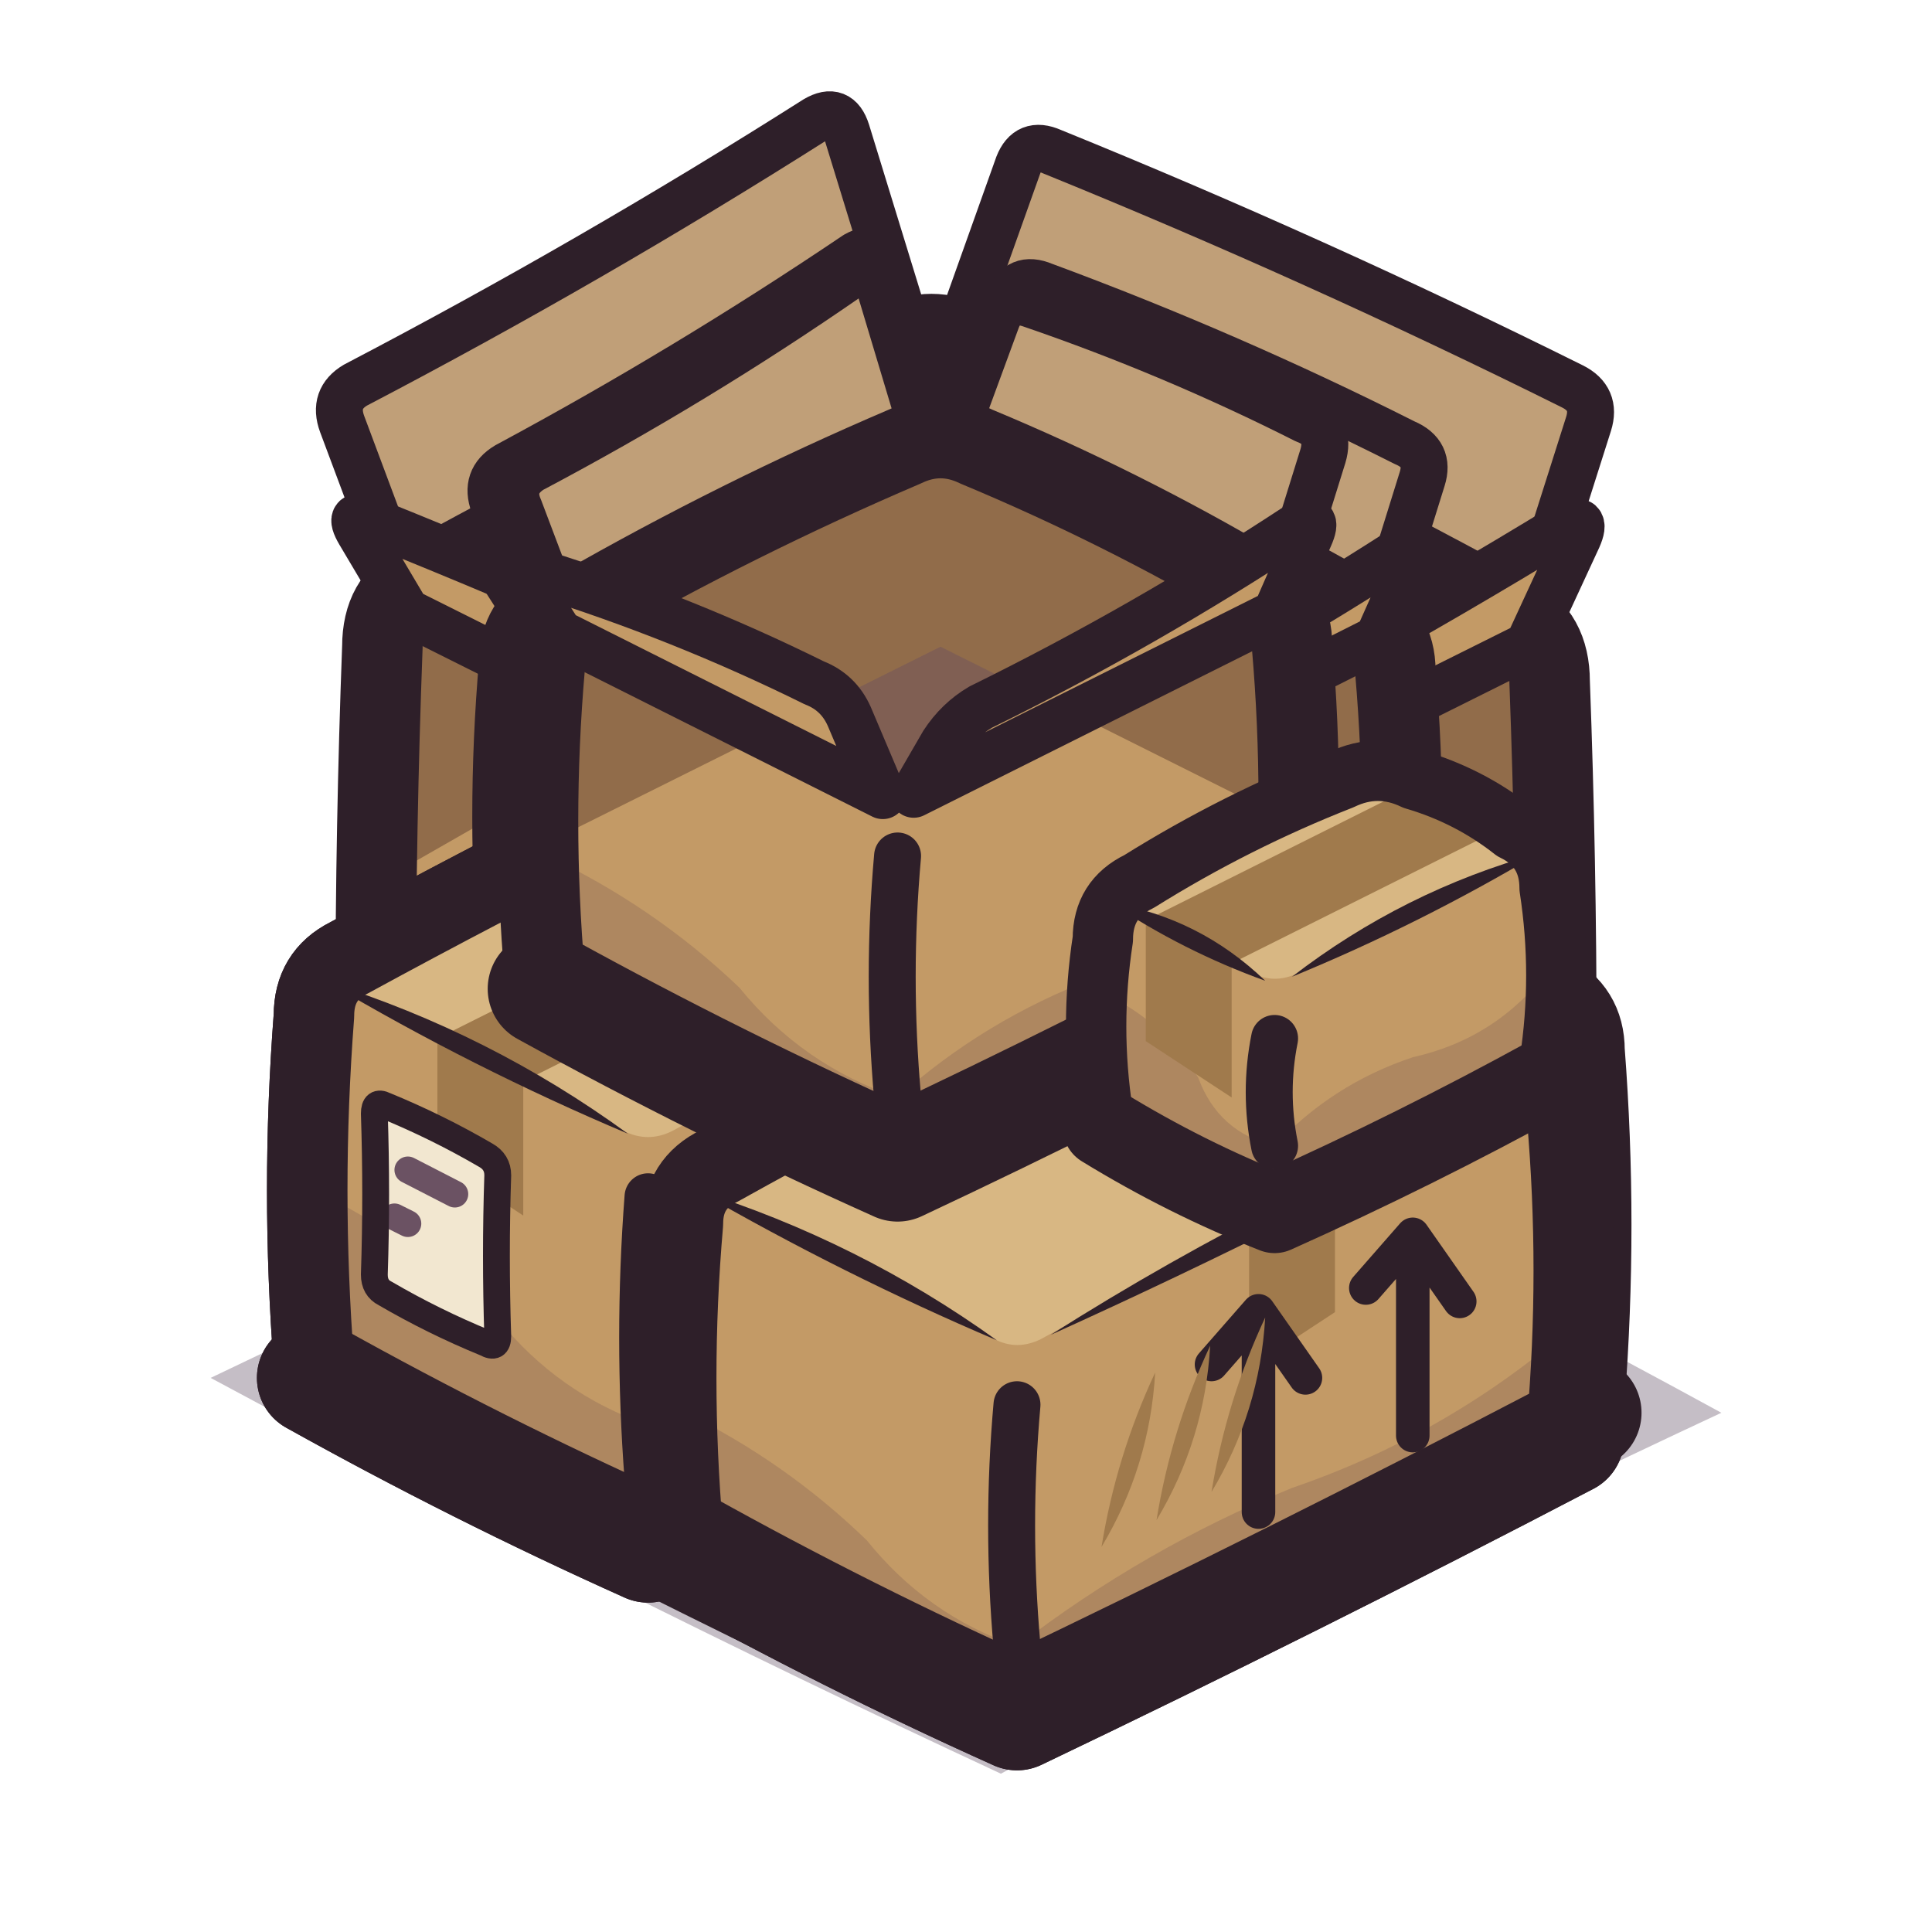
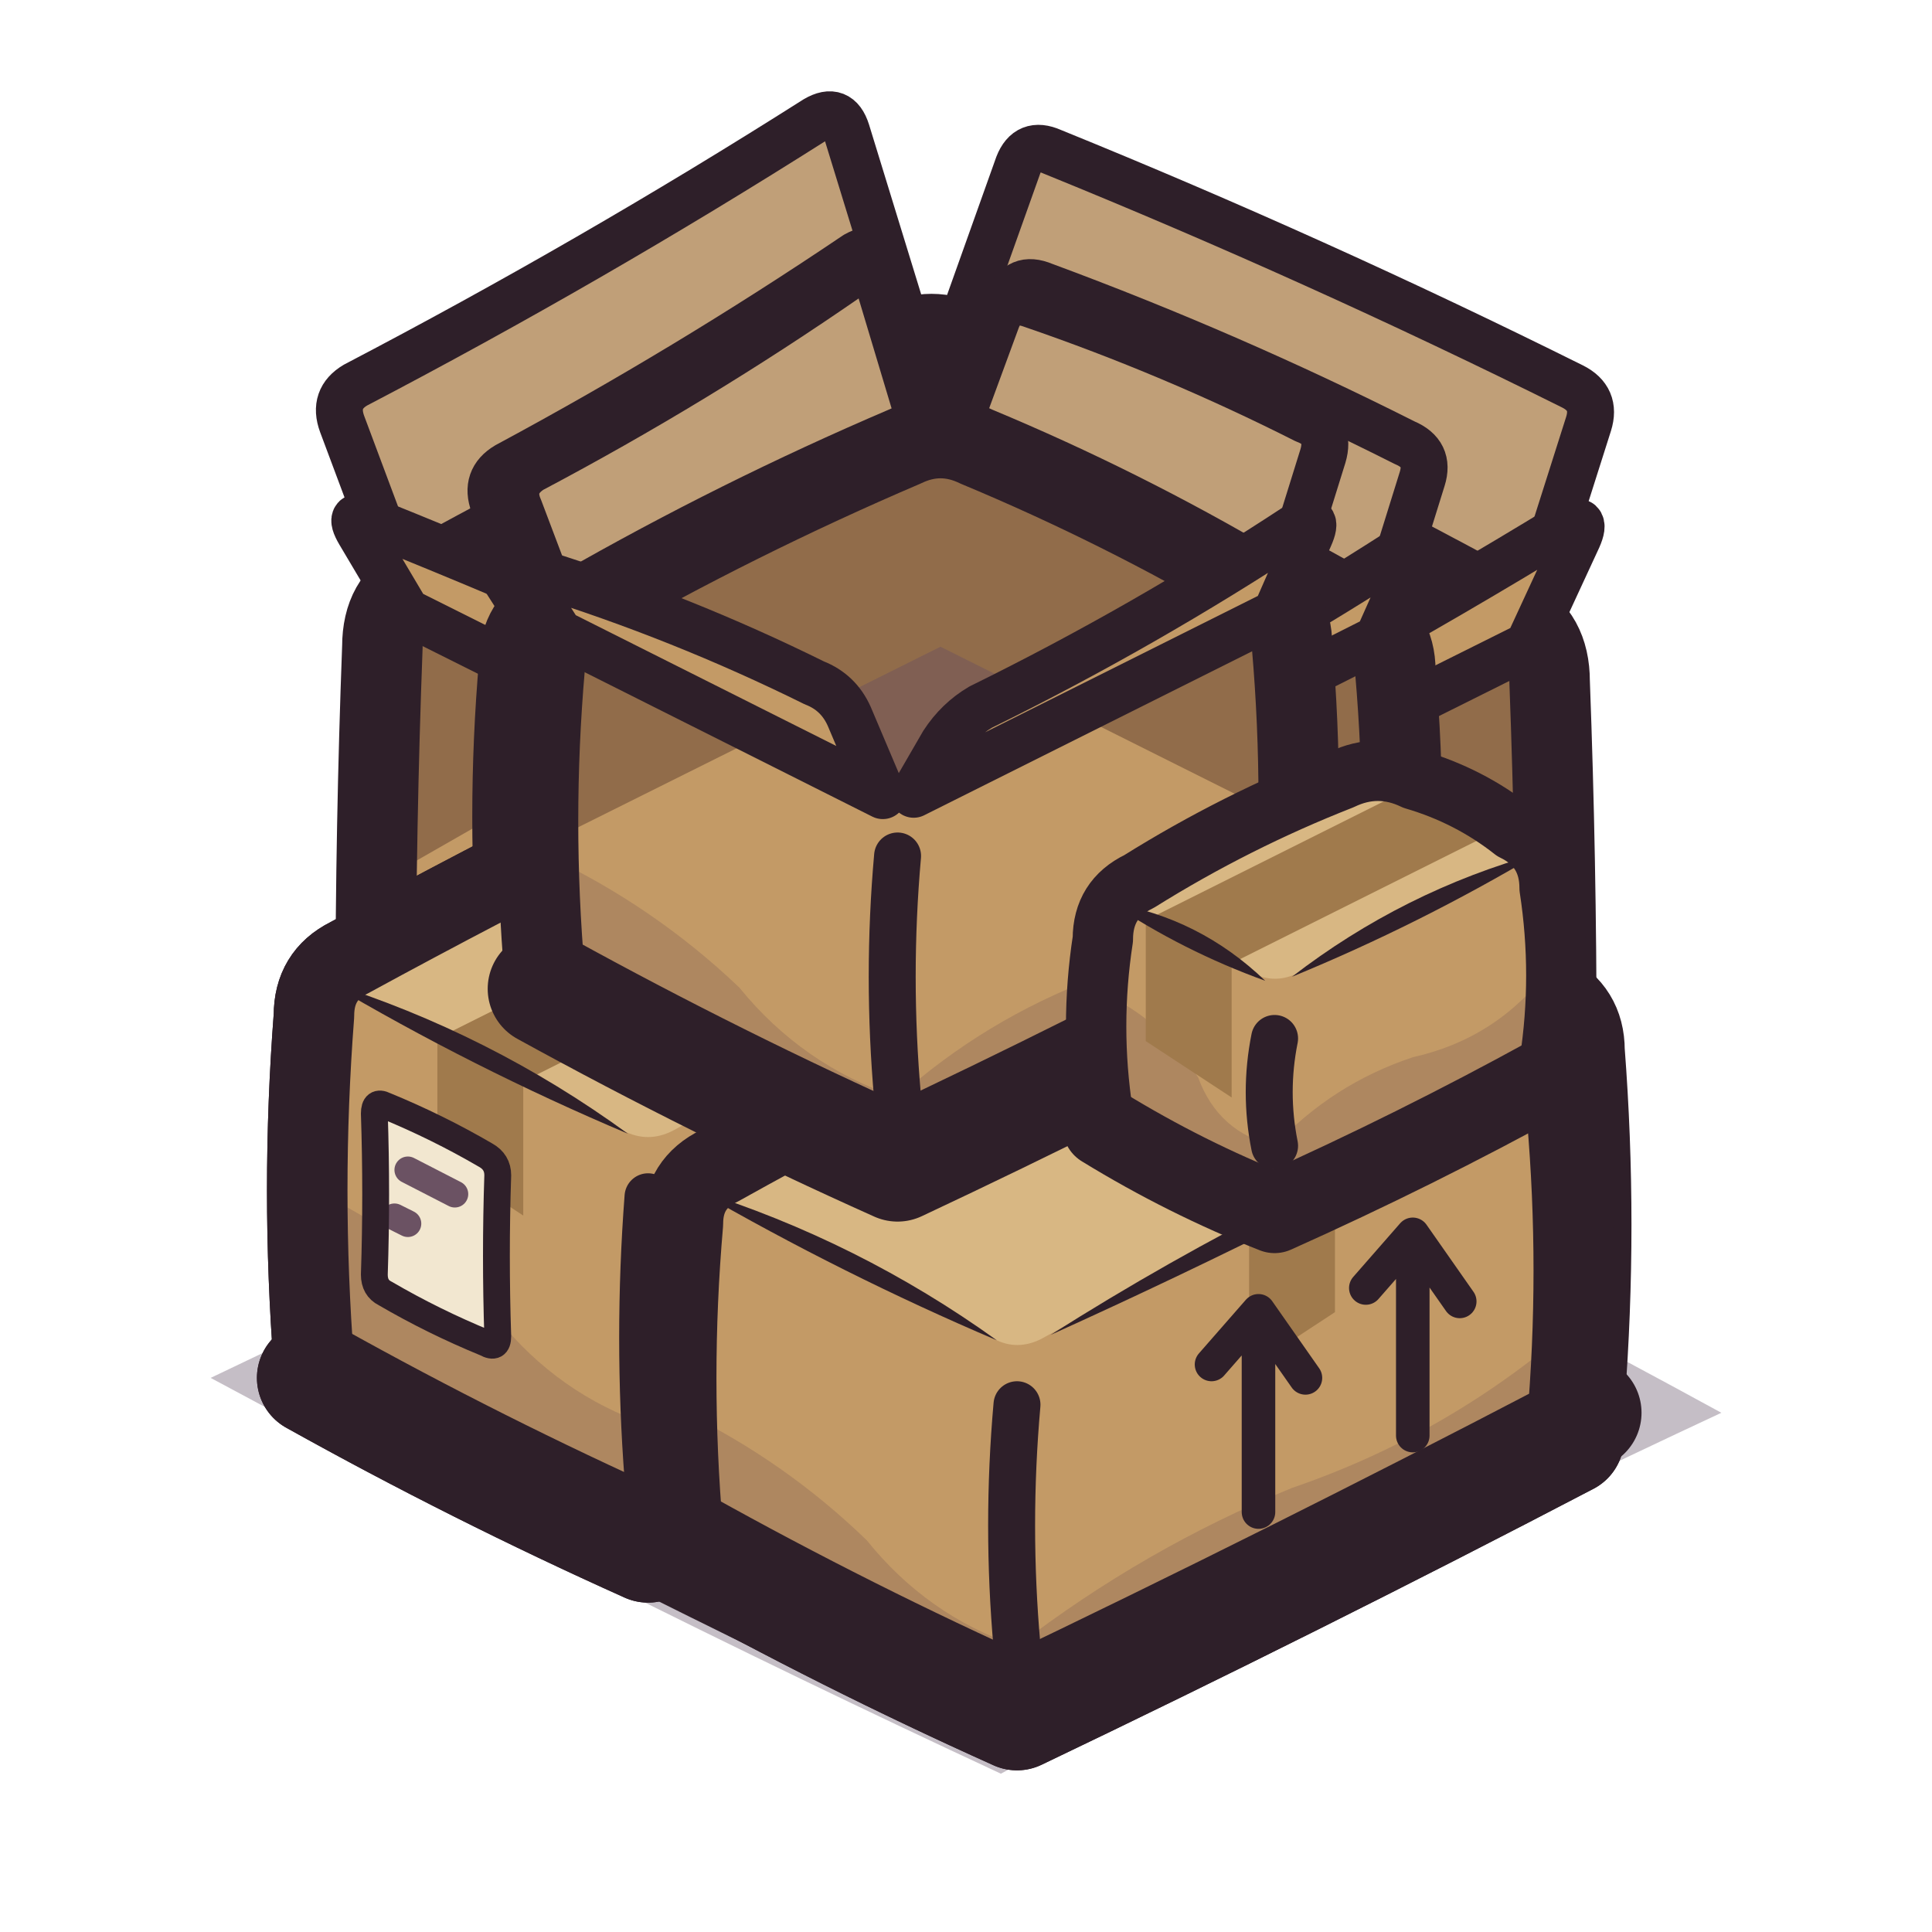
<svg xmlns="http://www.w3.org/2000/svg" viewBox="0 0 144 144" width="144" height="144">
  <g id="p-shadow">
    <path d="M69.4 75.8Q99.4 89.5 128.3 105.3Q101.1 118 74.6 132.2Q44.7 118.3 15.7 102.7Q42.8 89.8 69.4 75.8Z" fill="#3f2541" fill-opacity="0.3" />
  </g>
  <g id="p-pile-1" class="st-pile-1">
    <path d="M72.1 25.6Q92.8 35 112.8 45.9Q115.5 47.3 115.5 50.8Q116.5 77.5 115.5 104.1Q115.5 105.3 114.6 105.7Q94.8 116.1 74.6 125.8Q51.7 115 29.4 103.2Q28.5 102.7 28.5 101.5Q27.5 74.9 28.5 48.2Q28.5 44.7 31.2 43.4Q48.6 33.8 66.8 25.6Q69.4 24.2 72.1 25.6Z" fill="#c39a66" />
    <path d="M71.2 25.1L113.7 46.4Q115.5 47.3 113.7 48.2L76.3 66.9Q74.6 67.8 72.8 66.9L30.3 45.6Q28.5 44.7 30.3 43.8L67.7 25.1Q69.4 24.2 71.2 25.1Z" fill="#c39a66" />
    <path d="M71.2 25.1L113.7 46.4Q115.5 47.3 113.7 48.2L76.3 66.9Q74.6 67.8 72.8 66.9L30.3 45.6Q28.5 44.7 30.3 43.8L67.7 25.1Q69.4 24.2 71.2 25.1Z" fill="#3f2541" fill-opacity="0.5" />
    <path d="M28.5 44.7L69.4 24.2L115.5 47.3L115.5 68.2L69.4 42.2L28.5 65.6Z" fill="#a07a4c" />
    <path d="M28.5 44.7L69.4 24.2L115.5 47.3L115.5 68.2L69.4 42.2L28.5 65.6Z" fill="#3f2541" fill-opacity="0.16" />
    <path d="M67.8 25.1L63.1 9.8Q62.5 7.9 60.8 8.9Q44.1 19.5 26.5 28.7Q24.8 29.7 25.5 31.6L30.1 43.9L67.8 25.1Z" fill="#d8b783" />
    <path d="M67.8 25.1L63.1 9.8Q62.5 7.9 60.8 8.9Q44.1 19.5 26.5 28.7Q24.8 29.7 25.5 31.6L30.1 43.9L67.8 25.1Z" fill="#3f2541" fill-opacity="0.16" />
    <path d="M67.8 25.1L63.1 9.8Q62.5 7.9 60.8 8.9Q44.1 19.5 26.5 28.7Q24.8 29.7 25.5 31.6L30.1 43.9L67.8 25.1Z" fill="none" stroke="#2e1f29" stroke-width="3.5" stroke-linecap="round" stroke-linejoin="round" />
    <path d="M71.3 25.2L75.9 12.3Q76.6 10.5 78.4 11.3Q98.1 19.3 117.2 28.8Q119 29.7 118.4 31.6L113.7 46.4L71.3 25.2Z" fill="#d8b783" />
    <path d="M71.3 25.2L75.9 12.3Q76.6 10.5 78.4 11.3Q98.1 19.3 117.2 28.8Q119 29.7 118.4 31.6L113.7 46.4L71.3 25.2Z" fill="#3f2541" fill-opacity="0.16" />
    <path d="M71.3 25.2L75.9 12.3Q76.6 10.5 78.4 11.3Q98.1 19.3 117.2 28.8Q119 29.7 118.4 31.6L113.7 46.4L71.3 25.2Z" fill="none" stroke="#2e1f29" stroke-width="3.5" stroke-linecap="round" stroke-linejoin="round" />
    <path d="M115.5 105.3L115.5 91.4Q106.4 99.7 95 103.3Q84 107.6 74.6 115.4Q63.2 110.9 53.8 102.3Q41.9 92.9 28.5 86.5L28.5 102.7L74.6 125.8Z" fill="#3f2541" fill-opacity="0.16" />
    <path d="M37.7 73.7Q45.4 77.2 52.9 81.3Q53.8 81.8 53.8 82.9Q53.6 89.9 53.8 96.8Q53.8 98 52.9 97.5Q45.2 94.1 37.7 89.9Q36.8 89.5 36.8 88.3Q37 81.4 36.8 74.4Q36.8 73.3 37.7 73.7Z" fill="#f2e7d0" />
    <path d="M39.3 79.1L50.6 84.8" fill="none" stroke="#6b5263" stroke-width="2" stroke-linecap="round" stroke-linejoin="round" />
    <path d="M39.3 83.7L46.1 87.3" fill="none" stroke="#6b5263" stroke-width="2" stroke-linecap="round" stroke-linejoin="round" />
    <path d="M37.7 73.7Q45.4 77.2 52.9 81.3Q53.8 81.8 53.8 82.9Q53.6 89.9 53.8 96.8Q53.8 98 52.9 97.5Q45.2 94.1 37.7 89.9Q36.8 89.5 36.8 88.3Q37 81.4 36.8 74.4Q36.8 73.3 37.7 73.7Z" fill="none" stroke="#2e1f29" stroke-width="2" stroke-linecap="round" stroke-linejoin="round" />
-     <path d="M93 73Q92.6 81.1 89 87.7Q90.1 80.1 93 73Z" fill="#a07a4c" />
-     <path d="M88.9 75.1Q88.5 83.2 84.9 89.9Q86 82.1 88.9 75.1Z" fill="#a07a4c" />
-     <path d="M84.8 77.1Q84.4 85.2 80.8 91.8Q81.9 84.2 84.8 77.1Z" fill="#a07a4c" />
    <path d="M30.3 45.6Q52 54.2 71.8 66.4Q50.7 56.8 30.3 45.6Z" fill="#2e1f29" />
    <path d="M77 66.5Q94.6 55.5 113.9 48.1Q95.8 58.1 77 66.5Z" fill="#2e1f29" />
    <path d="M74.6 72.4Q73.8 96.3 74.6 120" fill="none" stroke="#2e1f29" stroke-width="3.5" stroke-linecap="round" stroke-linejoin="round" />
    <path d="M72.1 25.6Q92.8 35 112.8 45.9Q115.5 47.3 115.5 50.8Q116.5 77.5 115.5 104.1Q115.5 105.3 114.6 105.7Q94.8 116.1 74.6 125.8Q51.7 115 29.4 103.2Q28.5 102.7 28.5 101.5Q27.5 74.9 28.5 48.2Q28.5 44.7 31.2 43.4Q48.6 33.8 66.8 25.6Q69.4 24.2 72.1 25.6Z" fill="none" stroke="#2e1f29" stroke-width="6" stroke-linecap="round" stroke-linejoin="round" />
    <path d="M113.9 48.1L117.6 40.1Q118.4 38.3 116.6 39.2Q99.9 49.4 82.5 58.1Q80.7 59.1 79.7 60.8L76.2 66.9L113.9 48.1Z" fill="#c39a66" />
    <path d="M113.9 48.1L117.6 40.1Q118.4 38.3 116.6 39.2Q99.9 49.4 82.5 58.1Q80.7 59.1 79.7 60.8L76.2 66.9L113.9 48.1Z" fill="none" stroke="#2e1f29" stroke-width="3.5" stroke-linecap="round" stroke-linejoin="round" />
    <path d="M30.3 45.6L26.8 39.7Q25.8 38 27.6 38.8Q47.3 46.7 66.4 56Q68.2 56.8 69 58.6L72.7 66.8L30.3 45.6Z" fill="#c39a66" />
    <path d="M43.1 46.3L46.1 51.3L48.1 47.3L51.1 52.3L53.1 48.3L56.1 51.3L57.1 45.3Z" fill="#a07a4c" />
    <path d="M30.3 45.6L26.8 39.7Q25.8 38 27.6 38.8Q47.3 46.7 66.4 56Q68.2 56.8 69 58.6L72.7 66.8L30.3 45.6Z" fill="none" stroke="#2e1f29" stroke-width="3.5" stroke-linecap="round" stroke-linejoin="round" />
    <path d="M115.5 105.3Q95.2 115.9 74.6 125.8Q51.3 114.8 28.5 102.7" fill="none" stroke="#2e1f29" stroke-width="8.5" stroke-linecap="round" stroke-linejoin="round" />
  </g>
  <g id="p-pile-2" class="st-pile-2">
    <path d="M72.1 52.3Q94.1 62.4 115.4 73.9Q118.1 75.3 118.1 78.3Q119.1 91.3 118.1 104.3Q118.1 105.3 117.2 105.7Q96.1 116.7 74.6 127Q50.4 115.6 26.8 103.2Q25.9 102.7 25.9 101.7Q24.9 88.7 25.9 75.7Q25.9 72.7 28.6 71.4Q47.3 61.1 66.8 52.3Q69.4 51 72.1 52.3Z" fill="#c39a66" />
    <path d="M72.1 52.3Q94.1 62.4 115.4 73.9Q118.1 75.3 115.4 76.6Q95.5 85.7 76.3 96.1Q74.6 97 72.8 96.1Q50.4 85.6 28.6 74.1Q25.9 72.7 28.6 71.4Q47.3 61.1 66.8 52.3Q69.4 51 72.1 52.3Z" fill="#d8b783" />
    <path d="M118.1 105.3L118.1 93.3Q108.3 101.4 96.3 105.7Q84.6 110.5 74.6 118Q62.6 113.2 52.7 104.8Q40 95.6 25.9 88.7L25.9 102.7L74.6 127Z" fill="#3f2541" fill-opacity="0.16" />
    <path d="M52.2 60.9L99.5 84.6L99.5 93.6L93.1 97.8L93.1 87.8L45.8 64.1L52.2 60.9Z" fill="#a07a4c" />
    <path d="M35.6 84.5Q43.8 88.3 51.8 92.6Q52.7 93.1 52.7 94.1Q52.5 100.1 52.7 106.1Q52.7 107.1 51.8 106.6Q43.5 102.9 35.6 98.5Q34.7 98.1 34.7 97.1Q34.9 91.1 34.7 85.1Q34.7 84.1 35.6 84.5Z" fill="#f2e7d0" />
    <path d="M37.2 89.4L49.5 95.5" fill="none" stroke="#6b5263" stroke-width="2" stroke-linecap="round" stroke-linejoin="round" />
    <path d="M37.2 93.4L45 97.3" fill="none" stroke="#6b5263" stroke-width="2" stroke-linecap="round" stroke-linejoin="round" />
    <path d="M35.6 84.5Q43.8 88.3 51.8 92.6Q52.7 93.1 52.7 94.1Q52.5 100.1 52.7 106.1Q52.7 107.1 51.8 106.6Q43.5 102.9 35.6 98.5Q34.7 98.1 34.7 97.1Q34.9 91.1 34.7 85.1Q34.7 84.1 35.6 84.5Z" fill="none" stroke="#2e1f29" stroke-width="2" stroke-linecap="round" stroke-linejoin="round" />
-     <path d="M94.1 94.7Q93.8 101.7 90.1 107.7Q91.3 101 94.1 94.7Z" fill="#a07a4c" />
-     <path d="M89.8 96.9Q89.4 103.9 85.8 109.9Q86.9 103.2 89.8 96.9Z" fill="#a07a4c" />
-     <path d="M85.4 99.1Q85.1 106.1 81.4 112.1Q82.6 105.3 85.4 99.1Z" fill="#a07a4c" />
    <path d="M27.9 73.7Q50.6 82.8 71.6 95.6Q49.4 85.4 27.9 73.7Z" fill="#2e1f29" />
    <path d="M77.2 95.7Q95.9 84.2 116.3 76.2Q97.1 86.7 77.2 95.7Z" fill="#2e1f29" />
    <path d="M74.6 101Q73.8 111.5 74.6 122" fill="none" stroke="#2e1f29" stroke-width="3.5" stroke-linecap="round" stroke-linejoin="round" />
    <path d="M72.1 52.3Q94.1 62.4 115.4 73.9Q118.1 75.3 118.1 78.3Q119.1 91.3 118.1 104.3Q118.1 105.3 117.2 105.7Q96.1 116.7 74.6 127Q50.4 115.6 26.8 103.2Q25.9 102.7 25.9 101.7Q24.9 88.7 25.9 75.7Q25.9 72.7 28.6 71.4Q47.3 61.1 66.8 52.3Q69.4 51 72.1 52.3Z" fill="none" stroke="#2e1f29" stroke-width="6" stroke-linecap="round" stroke-linejoin="round" />
    <path d="M118.1 105.3Q96.5 116.5 74.6 127Q50 115.4 25.9 102.7" fill="none" stroke="#2e1f29" stroke-width="8.5" stroke-linecap="round" stroke-linejoin="round" />
    <path d="M73.4 33.3Q86.4 39 98.8 46Q101.4 47.4 101.4 50.4Q102.4 61.4 101.4 72.4Q101.4 73.4 100.5 73.8Q85.8 81.6 70.7 88.7Q55.5 81.8 40.9 73.8Q40 73.4 40 72.4Q39 61.4 40 50.4Q40 47.4 42.7 46Q55 39 68 33.3Q70.7 32 73.4 33.3Z" fill="#c39a66" />
    <path d="M72.5 32.9L99.7 46.5Q101.4 47.4 99.7 48.3L72.5 61.8Q70.7 62.7 68.9 61.8L41.8 48.3Q40 47.4 41.8 46.5L68.9 32.9Q70.7 32 72.5 32.9Z" fill="#c39a66" />
    <path d="M72.5 32.9L99.7 46.5Q101.4 47.4 99.7 48.3L72.5 61.8Q70.7 62.7 68.9 61.8L41.8 48.3Q40 47.4 41.8 46.5L68.9 32.9Q70.7 32 72.5 32.9Z" fill="#3f2541" fill-opacity="0.5" />
    <path d="M40 47.4L70.7 32L101.4 47.4L101.4 63L70.7 47.6L40 63Z" fill="#a07a4c" />
    <path d="M40 47.4L70.7 32L101.4 47.4L101.4 63L70.7 47.6L40 63Z" fill="#3f2541" fill-opacity="0.16" />
    <path d="M69.5 32.6L65.8 20.5Q65.2 18.6 63.5 19.6Q51.5 27.8 38.7 34.6Q37 35.7 37.7 37.6L41.2 46.7L69.5 32.6Z" fill="#d8b783" />
    <path d="M69.5 32.6L65.8 20.5Q65.2 18.6 63.5 19.6Q51.5 27.8 38.7 34.6Q37 35.7 37.7 37.6L41.2 46.7L69.5 32.6Z" fill="#3f2541" fill-opacity="0.16" />
    <path d="M69.5 32.6L65.8 20.5Q65.2 18.6 63.5 19.6Q51.5 27.8 38.7 34.6Q37 35.7 37.7 37.6L41.2 46.7L69.5 32.6Z" fill="none" stroke="#2e1f29" stroke-width="3.5" stroke-linecap="round" stroke-linejoin="round" />
    <path d="M71.9 32.6L75.5 22.9Q76.2 21.1 78 21.8Q90.6 26.4 102.6 32.4Q104.5 33.2 103.9 35.1L100.2 46.7L71.9 32.6Z" fill="#d8b783" />
    <path d="M71.9 32.6L75.5 22.9Q76.2 21.1 78 21.8Q90.6 26.4 102.6 32.4Q104.5 33.2 103.9 35.1L100.2 46.7L71.9 32.6Z" fill="#3f2541" fill-opacity="0.16" />
    <path d="M71.9 32.6L75.5 22.9Q76.2 21.1 78 21.8Q90.6 26.4 102.6 32.4Q104.5 33.2 103.9 35.1L100.2 46.7L71.9 32.6Z" fill="none" stroke="#2e1f29" stroke-width="3.5" stroke-linecap="round" stroke-linejoin="round" />
    <path d="M101.4 73.4L101.4 65.4Q94.9 71.8 86.1 74.5Q77.6 77.8 70.7 83.7Q62.7 80.8 56.9 74.6Q49.2 67.8 40 63.4L40 73.4L70.7 88.7Z" fill="#3f2541" fill-opacity="0.16" />
    <path d="M41.2 48Q55.9 53.1 68.9 61.8Q54.7 55.6 41.2 48Z" fill="#2e1f29" />
    <path d="M72.6 61.8Q85.5 53.1 100.2 48Q86.7 55.6 72.6 61.8Z" fill="#2e1f29" />
    <path d="M70.7 66.7Q69.9 75.2 70.7 83.7" fill="none" stroke="#2e1f29" stroke-width="3.5" stroke-linecap="round" stroke-linejoin="round" />
    <path d="M73.4 33.3Q86.4 39 98.8 46Q101.4 47.4 101.4 50.4Q102.4 61.4 101.4 72.4Q101.4 73.4 100.5 73.8Q85.8 81.6 70.7 88.7Q55.5 81.8 40.9 73.8Q40 73.4 40 72.4Q39 61.4 40 50.4Q40 47.4 42.7 46Q55 39 68 33.3Q70.7 32 73.4 33.3Z" fill="none" stroke="#2e1f29" stroke-width="6" stroke-linecap="round" stroke-linejoin="round" />
    <path d="M100.2 48L103 41.7Q103.8 39.9 102.1 40.9Q90.1 48.7 77.3 55Q75.6 56 74.5 57.8L71.9 62.1L100.2 48Z" fill="#c39a66" />
    <path d="M100.2 48L103 41.7Q103.8 39.9 102.1 40.9Q90.1 48.7 77.3 55Q75.6 56 74.5 57.8L71.9 62.1L100.2 48Z" fill="none" stroke="#2e1f29" stroke-width="3.5" stroke-linecap="round" stroke-linejoin="round" />
    <path d="M41.2 48L38.7 43.8Q37.6 42.1 39.5 42.9Q52.1 47.2 64 53.1Q65.9 53.8 66.7 55.7L69.5 62.1L41.2 48Z" fill="#c39a66" />
    <path d="M47.2 46.6L50.2 51.6L52.2 47.6L55.2 52.6L57.2 48.6L60.2 51.6L61.2 45.6Z" fill="#a07a4c" />
    <path d="M41.2 48L38.7 43.8Q37.6 42.1 39.5 42.9Q52.1 47.2 64 53.1Q65.9 53.8 66.7 55.7L69.5 62.1L41.2 48Z" fill="none" stroke="#2e1f29" stroke-width="3.5" stroke-linecap="round" stroke-linejoin="round" />
    <path d="M101.4 73.4Q86.3 81.4 70.7 88.7Q55.1 81.6 40 73.4" fill="none" stroke="#2e1f29" stroke-width="8.5" stroke-linecap="round" stroke-linejoin="round" />
  </g>
  <g id="p-pile-3" class="st-pile-3">
    <path d="M72.1 51Q82.3 55.2 91.7 60.8Q94.4 62.2 94.4 65.2Q95.4 78.2 94.4 91.2Q94.4 92.2 93.5 92.6Q71.1 104.3 48.3 115.2Q36 109.7 24.3 103.2Q23.4 102.7 23.4 101.7Q22.4 88.7 23.4 75.7Q23.4 72.7 26 71.4Q46 60.5 66.8 51Q69.4 49.7 72.1 51Z" fill="#c39a66" />
    <path d="M72.1 51Q82.3 55.2 91.7 60.8Q94.4 62.2 91.7 63.5Q70.6 73.2 50.1 84.3Q48.3 85.2 46.5 84.3Q36 79.7 26 74.1Q23.4 72.7 26 71.4Q46 60.5 66.8 51Q69.4 49.7 72.1 51Z" fill="#d8b783" />
    <path d="M94.4 92.2L94.4 80.2Q84 88.6 71.4 93.2Q59.1 98.3 48.3 106.2Q41.6 103.9 37.1 98.3Q31 92.4 23.4 88.7L23.4 102.7L48.3 115.2Z" fill="#3f2541" fill-opacity="0.16" />
    <path d="M77.4 55L83.8 58.2L39 80.6L39 90.6L32.6 86.4L32.6 77.4L77.4 55Z" fill="#a07a4c" />
    <path d="M28.7 82.4Q32.6 84 36.2 86.1Q37.1 86.6 37.1 87.6Q36.9 93.6 37.1 99.6Q37.1 100.6 36.2 100.1Q32.3 98.5 28.7 96.4Q27.9 96 27.9 95Q28.1 89 27.9 83Q27.9 82 28.7 82.4Z" fill="#f2e7d0" />
    <path d="M30.4 87.2L33.9 89" fill="none" stroke="#6b5263" stroke-width="2" stroke-linecap="round" stroke-linejoin="round" />
    <path d="M30.4 91.2L29.4 90.7" fill="none" stroke="#6b5263" stroke-width="2" stroke-linecap="round" stroke-linejoin="round" />
    <path d="M28.7 82.4Q32.6 84 36.2 86.1Q37.1 86.6 37.1 87.6Q36.9 93.6 37.1 99.6Q37.1 100.6 36.2 100.1Q32.3 98.5 28.7 96.4Q27.9 96 27.9 95Q28.1 89 27.9 83Q27.9 82 28.7 82.4Z" fill="none" stroke="#2e1f29" stroke-width="2" stroke-linecap="round" stroke-linejoin="round" />
    <path d="M24.4 73.2Q36.5 77 46.8 84.5Q35.2 79.6 24.4 73.2Z" fill="#2e1f29" />
    <path d="M51.1 83.8Q70.9 71.7 92.6 63.1Q72.2 74.2 51.1 83.8Z" fill="#2e1f29" />
    <path d="M48.3 89.2Q47.5 99.7 48.3 110.2" fill="none" stroke="#2e1f29" stroke-width="3.5" stroke-linecap="round" stroke-linejoin="round" />
    <path d="M72.1 51Q82.3 55.2 91.7 60.8Q94.4 62.2 94.4 65.2Q95.4 78.2 94.4 91.2Q94.4 92.2 93.5 92.6Q71.1 104.3 48.3 115.2Q36 109.7 24.3 103.2Q23.4 102.7 23.4 101.7Q22.4 88.7 23.4 75.7Q23.4 72.7 26 71.4Q46 60.5 66.8 51Q69.4 49.7 72.1 51Z" fill="none" stroke="#2e1f29" stroke-width="6" stroke-linecap="round" stroke-linejoin="round" />
    <path d="M94.4 92.2Q71.5 104 48.3 115.2Q35.6 109.5 23.4 102.7" fill="none" stroke="#2e1f29" stroke-width="8.5" stroke-linecap="round" stroke-linejoin="round" />
    <path d="M94.5 69.1Q104.7 73.2 114.1 78.9Q116.8 80.2 116.8 83.2Q117.8 94.7 116.8 106.2Q116.8 107.2 115.9 107.6Q96.1 118 75.8 127.7Q63.5 122.2 51.8 115.6Q50.9 115.2 50.9 114.2Q49.9 102.7 50.9 91.2Q50.9 88.2 53.6 86.9Q71 77.2 89.2 69.1Q91.8 67.7 94.5 69.1Z" fill="#c39a66" />
    <path d="M94.5 69.1Q104.7 73.2 114.1 78.9Q116.8 80.2 114.1 81.5Q95.5 89.9 77.6 99.8Q75.8 100.7 74.1 99.8Q63.5 95.2 53.6 89.5Q50.9 88.2 53.6 86.9Q71 77.2 89.2 69.1Q91.8 67.7 94.5 69.1Z" fill="#d8b783" />
    <path d="M116.8 107.2L116.8 99.2Q107.7 107 96.3 110.9Q85.3 115.4 75.8 122.7Q69.1 120.4 64.6 114.8Q58.5 108.9 50.9 105.2L50.9 115.2L75.8 127.7Z" fill="#3f2541" fill-opacity="0.16" />
    <path d="M75.8 77L99.5 88.8L99.5 97.8L93.1 102L93.1 92L69.4 80.2L75.8 77Z" fill="#a07a4c" />
    <path d="M105.3 107L105.3 92M101.8 96L105.3 92L108.8 97" fill="none" stroke="#2e1f29" stroke-width="2.5" stroke-linecap="round" stroke-linejoin="round" />
    <path d="M93.8 112.7L93.8 97.7M90.3 101.7L93.8 97.7L97.3 102.7" fill="none" stroke="#2e1f29" stroke-width="2.5" stroke-linecap="round" stroke-linejoin="round" />
-     <path d="M94.3 98.2Q93.9 105.2 90.3 111.2Q91.4 104.4 94.3 98.2Z" fill="#a07a4c" />
-     <path d="M90.2 100.3Q89.8 107.3 86.2 113.3Q87.3 106.5 90.2 100.3Z" fill="#a07a4c" />
-     <path d="M86.1 102.3Q85.7 109.3 82.1 115.3Q83.2 108.5 86.1 102.3Z" fill="#a07a4c" />
    <path d="M51.9 88.7Q64 92.5 74.3 99.9Q62.8 95 51.9 88.7Z" fill="#2e1f29" />
    <path d="M78.3 99.5Q95.8 88.4 115.2 81Q97.1 91 78.3 99.5Z" fill="#2e1f29" />
    <path d="M75.8 104.7Q75 113.7 75.8 122.7" fill="none" stroke="#2e1f29" stroke-width="3.5" stroke-linecap="round" stroke-linejoin="round" />
    <path d="M94.5 69.1Q104.7 73.2 114.1 78.9Q116.8 80.2 116.8 83.2Q117.8 94.7 116.8 106.2Q116.8 107.2 115.9 107.6Q96.1 118 75.8 127.7Q63.5 122.2 51.8 115.6Q50.9 115.2 50.9 114.2Q49.9 102.7 50.9 91.2Q50.9 88.2 53.6 86.9Q71 77.2 89.2 69.1Q91.8 67.7 94.5 69.1Z" fill="none" stroke="#2e1f29" stroke-width="6" stroke-linecap="round" stroke-linejoin="round" />
    <path d="M116.8 107.2Q96.5 117.8 75.8 127.7Q63.1 122 50.9 115.2" fill="none" stroke="#2e1f29" stroke-width="8.5" stroke-linecap="round" stroke-linejoin="round" />
    <path d="M73.4 31.7Q87.7 38 101.3 45.7Q104 47 104 50Q105 61.5 104 73Q104 74 103.1 74.4Q87.7 82.6 72 90Q55.5 82.4 39.6 73.8Q38.7 73.4 38.7 72.4Q37.7 60.9 38.7 49.4Q38.7 46.4 41.4 45Q54.4 37.6 68 31.7Q70.7 30.4 73.4 31.7Z" fill="#c39a66" />
    <path d="M72.5 31.3L102.2 46.1Q104 47 102.2 47.9L73.8 62.1Q72 63 70.2 62.1L40.5 47.3Q38.7 46.4 40.5 45.5L68.9 31.3Q70.7 30.4 72.5 31.3Z" fill="#c39a66" />
    <path d="M72.5 31.3L102.2 46.1Q104 47 102.2 47.9L73.8 62.1Q72 63 70.2 62.1L40.5 47.3Q38.7 46.4 40.5 45.5L68.9 31.3Q70.7 30.4 72.5 31.3Z" fill="#3f2541" fill-opacity="0.5" />
    <path d="M38.7 46.4L70.7 30.4L104 47L104 63.2L70.7 46.6L38.7 62.6Z" fill="#a07a4c" />
    <path d="M38.7 46.4L70.7 30.4L104 47L104 63.2L70.7 46.6L38.7 62.6Z" fill="#3f2541" fill-opacity="0.16" />
    <path d="M69.4 31L66.1 19.9Q65.6 18 63.8 19Q51.2 27.5 37.8 34.7Q36.1 35.7 36.8 37.6L40 45.7L69.4 31Z" fill="#d8b783" />
    <path d="M69.4 31L66.1 19.9Q65.6 18 63.8 19Q51.2 27.5 37.8 34.7Q36.1 35.7 36.8 37.6L40 45.7L69.4 31Z" fill="#3f2541" fill-opacity="0.16" />
    <path d="M69.4 31L66.1 19.9Q65.6 18 63.8 19Q51.2 27.5 37.8 34.7Q36.1 35.7 36.8 37.6L40 45.7L69.4 31Z" fill="none" stroke="#2e1f29" stroke-width="3.5" stroke-linecap="round" stroke-linejoin="round" />
    <path d="M72.1 31L75.2 22.4Q75.9 20.5 77.8 21.3Q91.6 26.4 104.7 33Q106.6 33.8 106 35.7L102.7 46.3L72.1 31Z" fill="#d8b783" />
    <path d="M72.1 31L75.2 22.4Q75.9 20.5 77.8 21.3Q91.6 26.4 104.7 33Q106.6 33.8 106 35.7L102.7 46.3L72.1 31Z" fill="#3f2541" fill-opacity="0.16" />
    <path d="M72.1 31L75.2 22.4Q75.9 20.5 77.8 21.3Q91.6 26.4 104.7 33Q106.6 33.8 106 35.7L102.7 46.3L72.1 31Z" fill="none" stroke="#2e1f29" stroke-width="3.5" stroke-linecap="round" stroke-linejoin="round" />
    <path d="M104 74L104 66Q97.1 72.6 88 75.5Q79.2 78.9 72 85Q63.4 81.8 57 75.3Q48.6 68.1 38.7 63.4L38.7 73.4L72 90Z" fill="#3f2541" fill-opacity="0.16" />
    <path d="M40.1 47Q55.9 52.7 70 62Q54.7 55.2 40.1 47Z" fill="#2e1f29" />
    <path d="M73.9 62Q87.4 53.1 102.7 47.6Q88.7 55.6 73.9 62Z" fill="#2e1f29" />
    <path d="M72 67Q71.2 76 72 85" fill="none" stroke="#2e1f29" stroke-width="3.5" stroke-linecap="round" stroke-linejoin="round" />
    <path d="M73.4 31.7Q87.7 38 101.3 45.7Q104 47 104 50Q105 61.5 104 73Q104 74 103.1 74.4Q87.7 82.6 72 90Q55.5 82.4 39.6 73.8Q38.7 73.4 38.7 72.4Q37.7 60.9 38.7 49.4Q38.7 46.4 41.4 45Q54.4 37.6 68 31.7Q70.7 30.4 73.4 31.7Z" fill="none" stroke="#2e1f29" stroke-width="6" stroke-linecap="round" stroke-linejoin="round" />
    <path d="M102.7 47.6L105.2 42Q106 40.2 104.3 41.1Q91.7 49.2 78.3 55.9Q76.6 56.9 75.6 58.6L73.3 62.4L102.7 47.6Z" fill="#c39a66" />
    <path d="M102.7 47.6L105.2 42Q106 40.2 104.3 41.1Q91.7 49.2 78.3 55.9Q76.6 56.9 75.6 58.6L73.3 62.4L102.7 47.6Z" fill="none" stroke="#2e1f29" stroke-width="3.5" stroke-linecap="round" stroke-linejoin="round" />
    <path d="M40.1 47L37.8 43.4Q36.7 41.7 38.6 42.5Q52.4 47.5 65.5 53.9Q67.4 54.7 68.2 56.5L70.7 62.3L40.1 47Z" fill="#c39a66" />
    <path d="M47.6 46.8L50.6 51.8L52.6 47.8L55.6 52.8L57.6 48.8L60.6 51.8L61.6 45.8Z" fill="#a07a4c" />
    <path d="M40.1 47L37.8 43.4Q36.7 41.7 38.6 42.5Q52.4 47.5 65.5 53.9Q67.4 54.7 68.2 56.5L70.7 62.3L40.1 47Z" fill="none" stroke="#2e1f29" stroke-width="3.5" stroke-linecap="round" stroke-linejoin="round" />
    <path d="M104 74Q88.2 82.4 72 90Q55.1 82.2 38.7 73.4" fill="none" stroke="#2e1f29" stroke-width="8.5" stroke-linecap="round" stroke-linejoin="round" />
  </g>
  <g id="p-pile-4" class="st-pile-4">
    <path d="M72.1 51Q82.3 55.2 91.7 60.8Q94.4 62.2 94.4 65.2Q95.4 78.2 94.4 91.2Q94.4 92.2 93.5 92.6Q71.1 104.3 48.3 115.2Q36 109.7 24.3 103.2Q23.4 102.7 23.4 101.7Q22.4 88.7 23.4 75.7Q23.4 72.7 26 71.4Q46 60.5 66.8 51Q69.4 49.7 72.1 51Z" fill="#c39a66" />
    <path d="M72.1 51Q82.3 55.2 91.7 60.8Q94.4 62.2 91.7 63.5Q70.6 73.2 50.1 84.3Q48.3 85.2 46.5 84.3Q36 79.7 26 74.1Q23.4 72.7 26 71.4Q46 60.5 66.8 51Q69.4 49.7 72.1 51Z" fill="#d8b783" />
    <path d="M94.4 92.2L94.4 80.2Q84 88.6 71.4 93.2Q59.1 98.3 48.3 106.2Q41.6 103.9 37.1 98.3Q31 92.4 23.4 88.7L23.4 102.7L48.3 115.2Z" fill="#3f2541" fill-opacity="0.16" />
    <path d="M77.4 55L83.8 58.2L39 80.6L39 90.6L32.6 86.4L32.6 77.4L77.4 55Z" fill="#a07a4c" />
    <path d="M28.7 82.4Q32.6 84 36.2 86.1Q37.1 86.6 37.1 87.6Q36.9 93.6 37.1 99.6Q37.1 100.6 36.2 100.1Q32.3 98.5 28.7 96.4Q27.9 96 27.9 95Q28.1 89 27.9 83Q27.9 82 28.7 82.4Z" fill="#f2e7d0" />
    <path d="M30.4 87.2L33.9 89" fill="none" stroke="#6b5263" stroke-width="2" stroke-linecap="round" stroke-linejoin="round" />
    <path d="M30.4 91.2L29.4 90.7" fill="none" stroke="#6b5263" stroke-width="2" stroke-linecap="round" stroke-linejoin="round" />
    <path d="M28.7 82.4Q32.6 84 36.2 86.1Q37.1 86.6 37.1 87.6Q36.9 93.6 37.1 99.6Q37.1 100.6 36.2 100.1Q32.3 98.5 28.7 96.4Q27.9 96 27.9 95Q28.1 89 27.9 83Q27.9 82 28.7 82.4Z" fill="none" stroke="#2e1f29" stroke-width="2" stroke-linecap="round" stroke-linejoin="round" />
    <path d="M24.4 73.2Q36.5 77 46.8 84.5Q35.2 79.6 24.4 73.2Z" fill="#2e1f29" />
    <path d="M51.1 83.8Q70.9 71.7 92.6 63.1Q72.2 74.2 51.1 83.8Z" fill="#2e1f29" />
    <path d="M48.3 89.2Q47.5 99.7 48.3 110.2" fill="none" stroke="#2e1f29" stroke-width="3.5" stroke-linecap="round" stroke-linejoin="round" />
    <path d="M72.1 51Q82.3 55.2 91.7 60.8Q94.4 62.2 94.4 65.2Q95.4 78.2 94.4 91.2Q94.4 92.2 93.5 92.6Q71.1 104.3 48.3 115.2Q36 109.7 24.3 103.2Q23.4 102.7 23.4 101.7Q22.4 88.7 23.4 75.7Q23.4 72.7 26 71.4Q46 60.5 66.8 51Q69.4 49.7 72.1 51Z" fill="none" stroke="#2e1f29" stroke-width="6" stroke-linecap="round" stroke-linejoin="round" />
    <path d="M94.4 92.2Q71.5 104 48.3 115.2Q35.6 109.5 23.4 102.7" fill="none" stroke="#2e1f29" stroke-width="8.5" stroke-linecap="round" stroke-linejoin="round" />
    <path d="M94.5 69.1Q104.7 73.2 114.1 78.9Q116.8 80.2 116.8 83.2Q117.8 94.7 116.8 106.2Q116.8 107.2 115.9 107.6Q96.1 118 75.8 127.7Q63.5 122.2 51.8 115.6Q50.9 115.2 50.9 114.2Q49.9 102.7 50.9 91.2Q50.9 88.2 53.6 86.9Q71 77.2 89.2 69.1Q91.8 67.7 94.5 69.1Z" fill="#c39a66" />
    <path d="M94.5 69.1Q104.7 73.2 114.1 78.9Q116.8 80.2 114.1 81.5Q95.5 89.9 77.6 99.8Q75.8 100.7 74.1 99.8Q63.5 95.2 53.6 89.5Q50.9 88.2 53.6 86.9Q71 77.2 89.2 69.1Q91.8 67.7 94.5 69.1Z" fill="#d8b783" />
    <path d="M116.8 107.2L116.8 99.2Q107.7 107 96.3 110.9Q85.3 115.4 75.8 122.7Q69.1 120.4 64.6 114.8Q58.5 108.9 50.9 105.2L50.9 115.2L75.8 127.7Z" fill="#3f2541" fill-opacity="0.16" />
    <path d="M75.8 77L99.5 88.8L99.5 97.8L93.1 102L93.1 92L69.4 80.2L75.8 77Z" fill="#a07a4c" />
    <path d="M105.3 107L105.3 92M101.8 96L105.3 92L108.8 97" fill="none" stroke="#2e1f29" stroke-width="2.5" stroke-linecap="round" stroke-linejoin="round" />
    <path d="M93.8 112.7L93.8 97.7M90.3 101.7L93.8 97.7L97.3 102.7" fill="none" stroke="#2e1f29" stroke-width="2.5" stroke-linecap="round" stroke-linejoin="round" />
-     <path d="M94.3 98.2Q93.9 105.2 90.3 111.2Q91.4 104.4 94.3 98.2Z" fill="#a07a4c" />
-     <path d="M90.2 100.3Q89.8 107.3 86.2 113.3Q87.3 106.5 90.2 100.3Z" fill="#a07a4c" />
-     <path d="M86.1 102.3Q85.7 109.3 82.1 115.3Q83.2 108.5 86.1 102.3Z" fill="#a07a4c" />
    <path d="M51.9 88.7Q64 92.5 74.3 99.9Q62.8 95 51.9 88.7Z" fill="#2e1f29" />
    <path d="M78.3 99.5Q95.8 88.4 115.2 81Q97.1 91 78.3 99.5Z" fill="#2e1f29" />
    <path d="M75.8 104.7Q75 113.7 75.8 122.7" fill="none" stroke="#2e1f29" stroke-width="3.5" stroke-linecap="round" stroke-linejoin="round" />
    <path d="M94.5 69.1Q104.7 73.2 114.1 78.9Q116.8 80.2 116.8 83.2Q117.8 94.7 116.8 106.2Q116.8 107.2 115.9 107.6Q96.1 118 75.8 127.7Q63.5 122.2 51.8 115.6Q50.9 115.2 50.9 114.2Q49.9 102.7 50.9 91.2Q50.9 88.2 53.6 86.9Q71 77.2 89.2 69.1Q91.8 67.7 94.5 69.1Z" fill="none" stroke="#2e1f29" stroke-width="6" stroke-linecap="round" stroke-linejoin="round" />
    <path d="M116.8 107.2Q96.5 117.8 75.8 127.7Q63.1 122 50.9 115.2" fill="none" stroke="#2e1f29" stroke-width="8.5" stroke-linecap="round" stroke-linejoin="round" />
    <path d="M72.8 33.3Q83.6 37.8 93.6 43.7Q96.3 45.1 96.3 48.1Q97.3 59.6 96.3 71.1Q96.3 72.1 95.4 72.5Q81.3 80 66.9 86.8Q53.9 81 41.5 74.1Q40.6 73.7 40.6 72.7Q39.6 61.2 40.6 49.7Q40.6 46.7 43.3 45.3Q55 38.6 67.4 33.3Q70.1 32 72.8 33.3Z" fill="#c39a66" />
    <path d="M71.9 32.9L94.5 44.2Q96.3 45.1 94.5 46L68.7 58.9Q66.9 59.8 65.1 58.9L42.4 47.6Q40.6 46.7 42.4 45.8L68.3 32.9Q70.1 32 71.9 32.9Z" fill="#c39a66" />
    <path d="M71.9 32.9L94.5 44.2Q96.3 45.1 94.5 46L68.7 58.9Q66.9 59.8 65.1 58.9L42.4 47.6Q40.6 46.7 42.4 45.8L68.3 32.9Q70.1 32 71.9 32.9Z" fill="#3f2541" fill-opacity="0.5" />
    <path d="M40.6 46.7L70.1 32L96.3 45.1L96.3 61.3L70.1 48.2L40.6 62.9Z" fill="#a07a4c" />
    <path d="M40.6 46.7L70.1 32L96.3 45.1L96.3 61.3L70.1 48.2L40.6 62.9Z" fill="#3f2541" fill-opacity="0.16" />
    <path d="M68.9 32.5L65.6 21.5Q65 19.5 63.3 20.6Q51.9 28.5 39.6 35Q37.9 36.1 38.7 37.9L41.8 46.1L68.9 32.5Z" fill="#d8b783" />
    <path d="M68.9 32.5L65.6 21.5Q65 19.5 63.3 20.6Q51.9 28.5 39.6 35Q37.9 36.1 38.7 37.9L41.8 46.1L68.9 32.5Z" fill="#3f2541" fill-opacity="0.16" />
    <path d="M68.9 32.5L65.6 21.5Q65 19.5 63.3 20.6Q51.9 28.5 39.6 35Q37.9 36.1 38.7 37.9L41.8 46.1L68.9 32.5Z" fill="none" stroke="#2e1f29" stroke-width="3.5" stroke-linecap="round" stroke-linejoin="round" />
    <path d="M71.1 32.5L74.3 23.8Q75 22 76.9 22.7Q87.4 26.3 97.3 31.3Q99.2 32 98.6 34L95.3 44.6L71.1 32.5Z" fill="#d8b783" />
    <path d="M71.1 32.5L74.3 23.8Q75 22 76.9 22.7Q87.4 26.3 97.3 31.3Q99.2 32 98.6 34L95.3 44.6L71.1 32.5Z" fill="#3f2541" fill-opacity="0.16" />
    <path d="M71.1 32.5L74.3 23.8Q75 22 76.9 22.7Q87.4 26.3 97.3 31.3Q99.2 32 98.6 34L95.3 44.6L71.1 32.5Z" fill="none" stroke="#2e1f29" stroke-width="3.5" stroke-linecap="round" stroke-linejoin="round" />
    <path d="M96.3 72.1L96.3 64.1Q90.1 70.4 81.6 72.9Q73.4 76 66.9 81.8Q59.8 79.4 55.1 73.6Q48.7 67.5 40.6 63.7L40.6 73.7L66.9 86.8Z" fill="#3f2541" fill-opacity="0.16" />
    <path d="M41.7 47.2Q54.4 51.3 65.3 59Q53.1 53.8 41.7 47.2Z" fill="#2e1f29" />
    <path d="M68.6 58.9Q81 50.5 95.1 45.7Q82.3 53 68.6 58.9Z" fill="#2e1f29" />
    <path d="M66.9 63.8Q66.1 72.8 66.9 81.8" fill="none" stroke="#2e1f29" stroke-width="3.5" stroke-linecap="round" stroke-linejoin="round" />
    <path d="M72.8 33.3Q83.6 37.8 93.6 43.7Q96.3 45.1 96.3 48.1Q97.3 59.6 96.3 71.1Q96.3 72.1 95.4 72.5Q81.3 80 66.9 86.8Q53.9 81 41.5 74.1Q40.6 73.7 40.6 72.7Q39.6 61.2 40.6 49.7Q40.6 46.7 43.3 45.3Q55 38.6 67.4 33.3Q70.1 32 72.8 33.3Z" fill="none" stroke="#2e1f29" stroke-width="6" stroke-linecap="round" stroke-linejoin="round" />
    <path d="M95.1 45.7L97.6 40Q98.4 38.2 96.7 39.2Q85.3 46.7 73.1 52.7Q71.4 53.7 70.3 55.4L68.1 59.2L95.1 45.7Z" fill="#c39a66" />
    <path d="M95.1 45.7L97.6 40Q98.4 38.2 96.7 39.2Q85.3 46.7 73.1 52.7Q71.4 53.7 70.3 55.4L68.1 59.2L95.1 45.7Z" fill="none" stroke="#2e1f29" stroke-width="3.5" stroke-linecap="round" stroke-linejoin="round" />
    <path d="M41.7 47.2L39.4 43.6Q38.4 41.9 40.2 42.7Q50.8 46 60.7 50.9Q62.5 51.6 63.3 53.4L65.8 59.3L41.7 47.2Z" fill="#c39a66" />
    <path d="M41.7 47.2L39.4 43.6Q38.4 41.9 40.2 42.7Q50.8 46 60.7 50.9Q62.5 51.6 63.3 53.4L65.8 59.3L41.7 47.2Z" fill="none" stroke="#2e1f29" stroke-width="3.5" stroke-linecap="round" stroke-linejoin="round" />
    <path d="M96.3 72.1Q81.8 79.8 66.9 86.8Q53.5 80.8 40.6 73.7" fill="none" stroke="#2e1f29" stroke-width="8.5" stroke-linecap="round" stroke-linejoin="round" />
    <path d="M105.4 58.1Q109.5 59.3 112.8 61.9Q115.5 63.2 115.5 66.2Q116.5 72.7 115.5 79.2Q115.5 80.2 114.6 80.6Q105 85.9 95 90.4Q88.8 88 83.1 84.5Q82.2 84 82.2 83Q81.2 76.5 82.2 70Q82.2 67 84.9 65.7Q92.1 61.2 100 58.1Q102.7 56.8 105.4 58.1Z" fill="#c39a66" />
    <path d="M105.4 58.1Q109.5 59.3 112.8 61.9Q115.5 63.2 112.8 64.5Q104.5 67.8 96.8 72.5Q95 73.4 93.3 72.5Q88.8 71 84.9 68.4Q82.2 67 84.9 65.7Q92.1 61.2 100 58.1Q102.7 56.8 105.4 58.1Z" fill="#d8b783" />
    <path d="M115.5 80.2L115.5 72.2Q111.6 77.4 105.3 78.8Q99.3 80.8 95 85.4Q90.8 84.4 89.3 80.3Q86.7 76.1 82.2 74L82.2 84L95 90.4Z" fill="#3f2541" fill-opacity="0.16" />
    <path d="M104.6 59L111 62.2L91.8 71.8L91.8 81.8L85.4 77.6L85.4 68.6L104.6 59Z" fill="#a07a4c" />
    <path d="M82.8 67.3Q89.4 68.4 94.3 73.1Q88.2 70.9 82.8 67.3Z" fill="#2e1f29" />
    <path d="M96.3 72.8Q104.6 66.4 114.7 63.6Q105.8 68.9 96.3 72.8Z" fill="#2e1f29" />
    <path d="M95 77.4Q94.2 81.4 95 85.4" fill="none" stroke="#2e1f29" stroke-width="3.5" stroke-linecap="round" stroke-linejoin="round" />
    <path d="M105.4 58.1Q109.5 59.3 112.8 61.9Q115.5 63.2 115.5 66.2Q116.5 72.7 115.5 79.2Q115.5 80.2 114.6 80.6Q105 85.9 95 90.4Q88.8 88 83.1 84.5Q82.2 84 82.2 83Q81.2 76.5 82.2 70Q82.2 67 84.9 65.7Q92.1 61.2 100 58.1Q102.7 56.8 105.4 58.1Z" fill="none" stroke="#2e1f29" stroke-width="4.5" stroke-linecap="round" stroke-linejoin="round" />
    <path d="M115.5 80.2Q105.5 85.7 95 90.4Q88.4 87.8 82.2 84" fill="none" stroke="#2e1f29" stroke-width="6" stroke-linecap="round" stroke-linejoin="round" />
  </g>
</svg>
